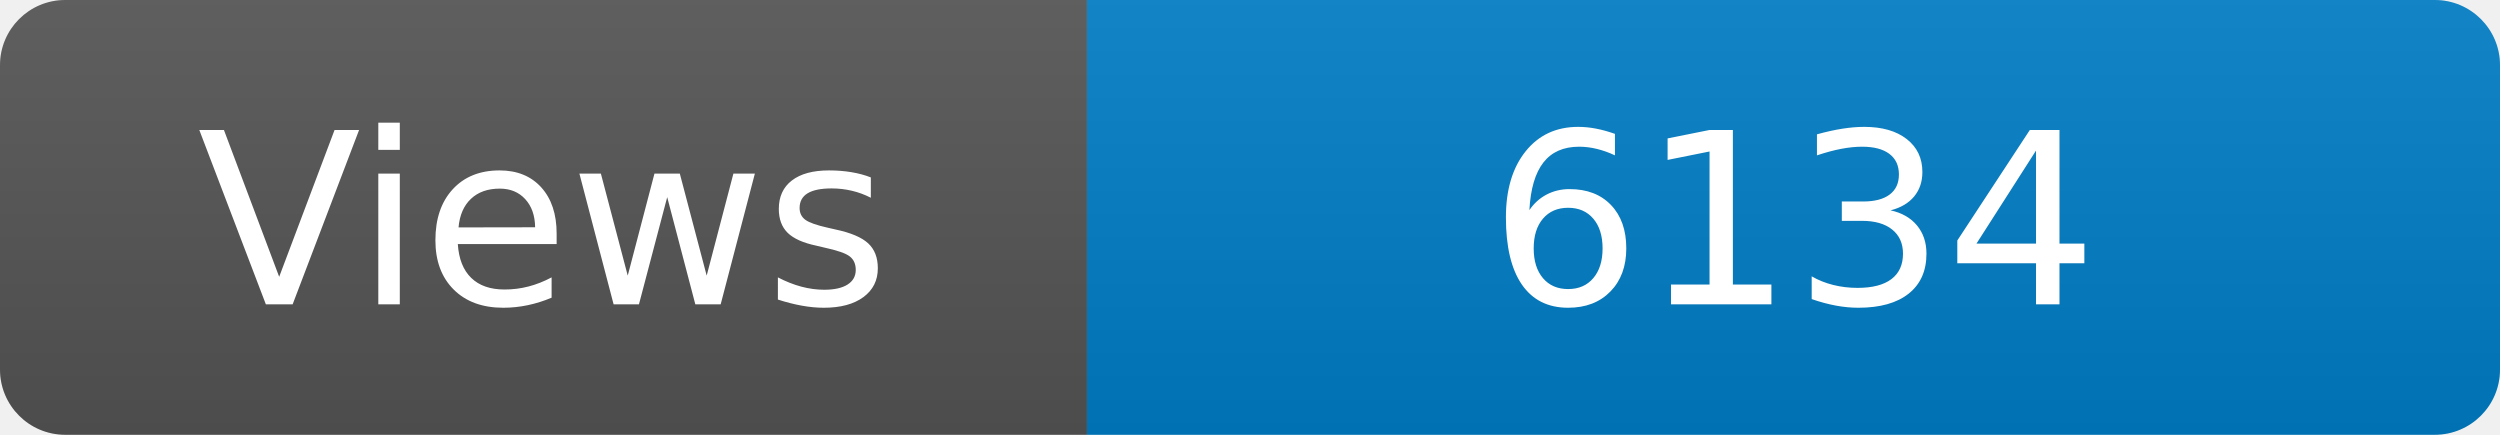
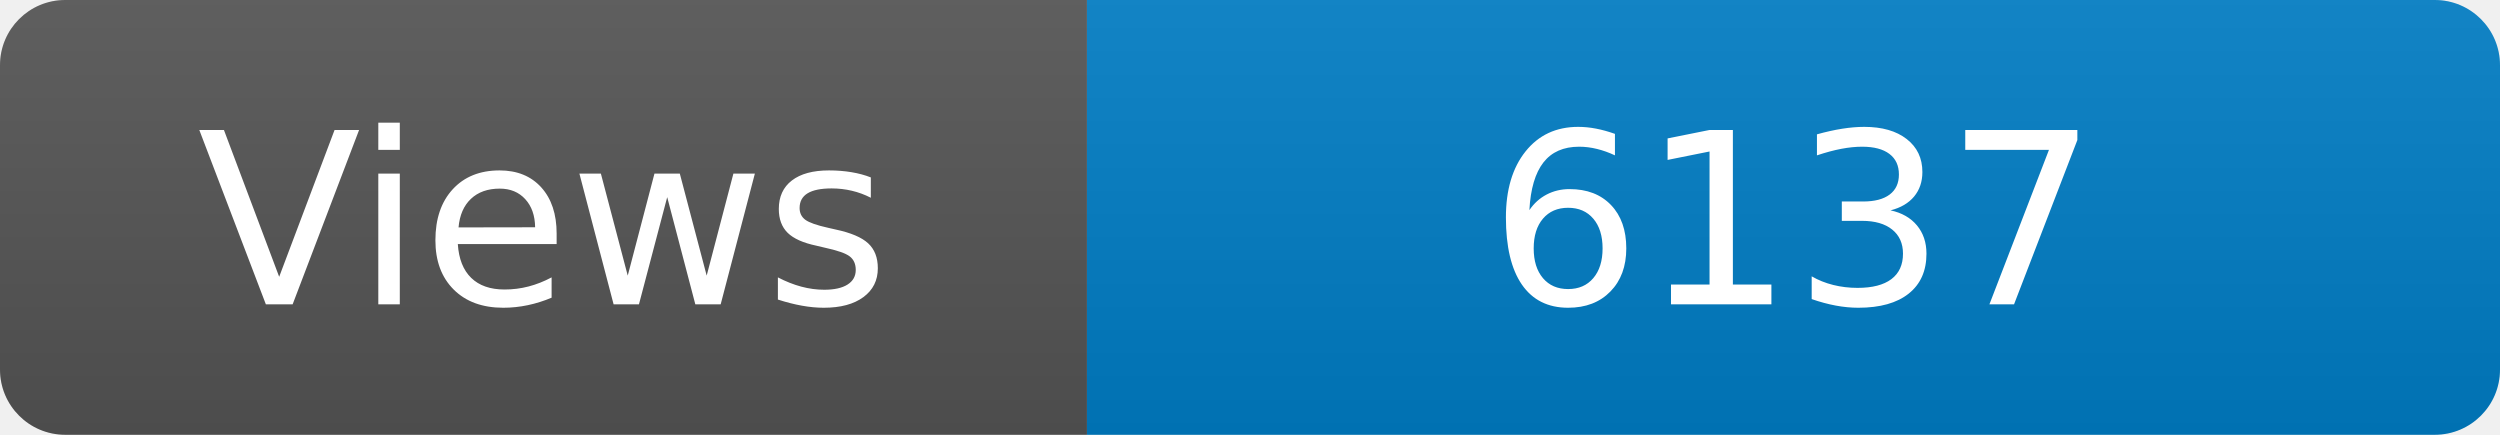
<svg xmlns="http://www.w3.org/2000/svg" width="115" height="20" role="img" aria-label="Maintained?: yes">
  <linearGradient id="s" x2="0" y2="100%">
    <stop offset="0" stop-color="#bbb" stop-opacity=".1" />
    <stop offset="1" stop-opacity=".1" />
  </linearGradient>
  <clipPath id="r">
    <rect width="115" height="20" rx="3" fill="#fff" />
  </clipPath>
  <g clip-path="url(#r)">
    <rect width="50" height="20" fill="#555" />
    <rect x="50" width="160" height="20" fill="#007ec6" />
    <rect width="115" height="20" fill="url(#s)" />
  </g>
  <g fill="#fff" text-anchor="middle" font-family="Verdana,Geneva,DejaVu Sans,sans-serif" font-size="110">
    <text x="250" y="140" transform="scale(.1)" fill="#fff">Views</text>
-     <text x="825" y="140" transform="scale(.1)" fill="#fff">6134</text>
+     <text x="825" y="140" transform="scale(.1)" fill="#fff">6137</text>
  </g>
</svg>
